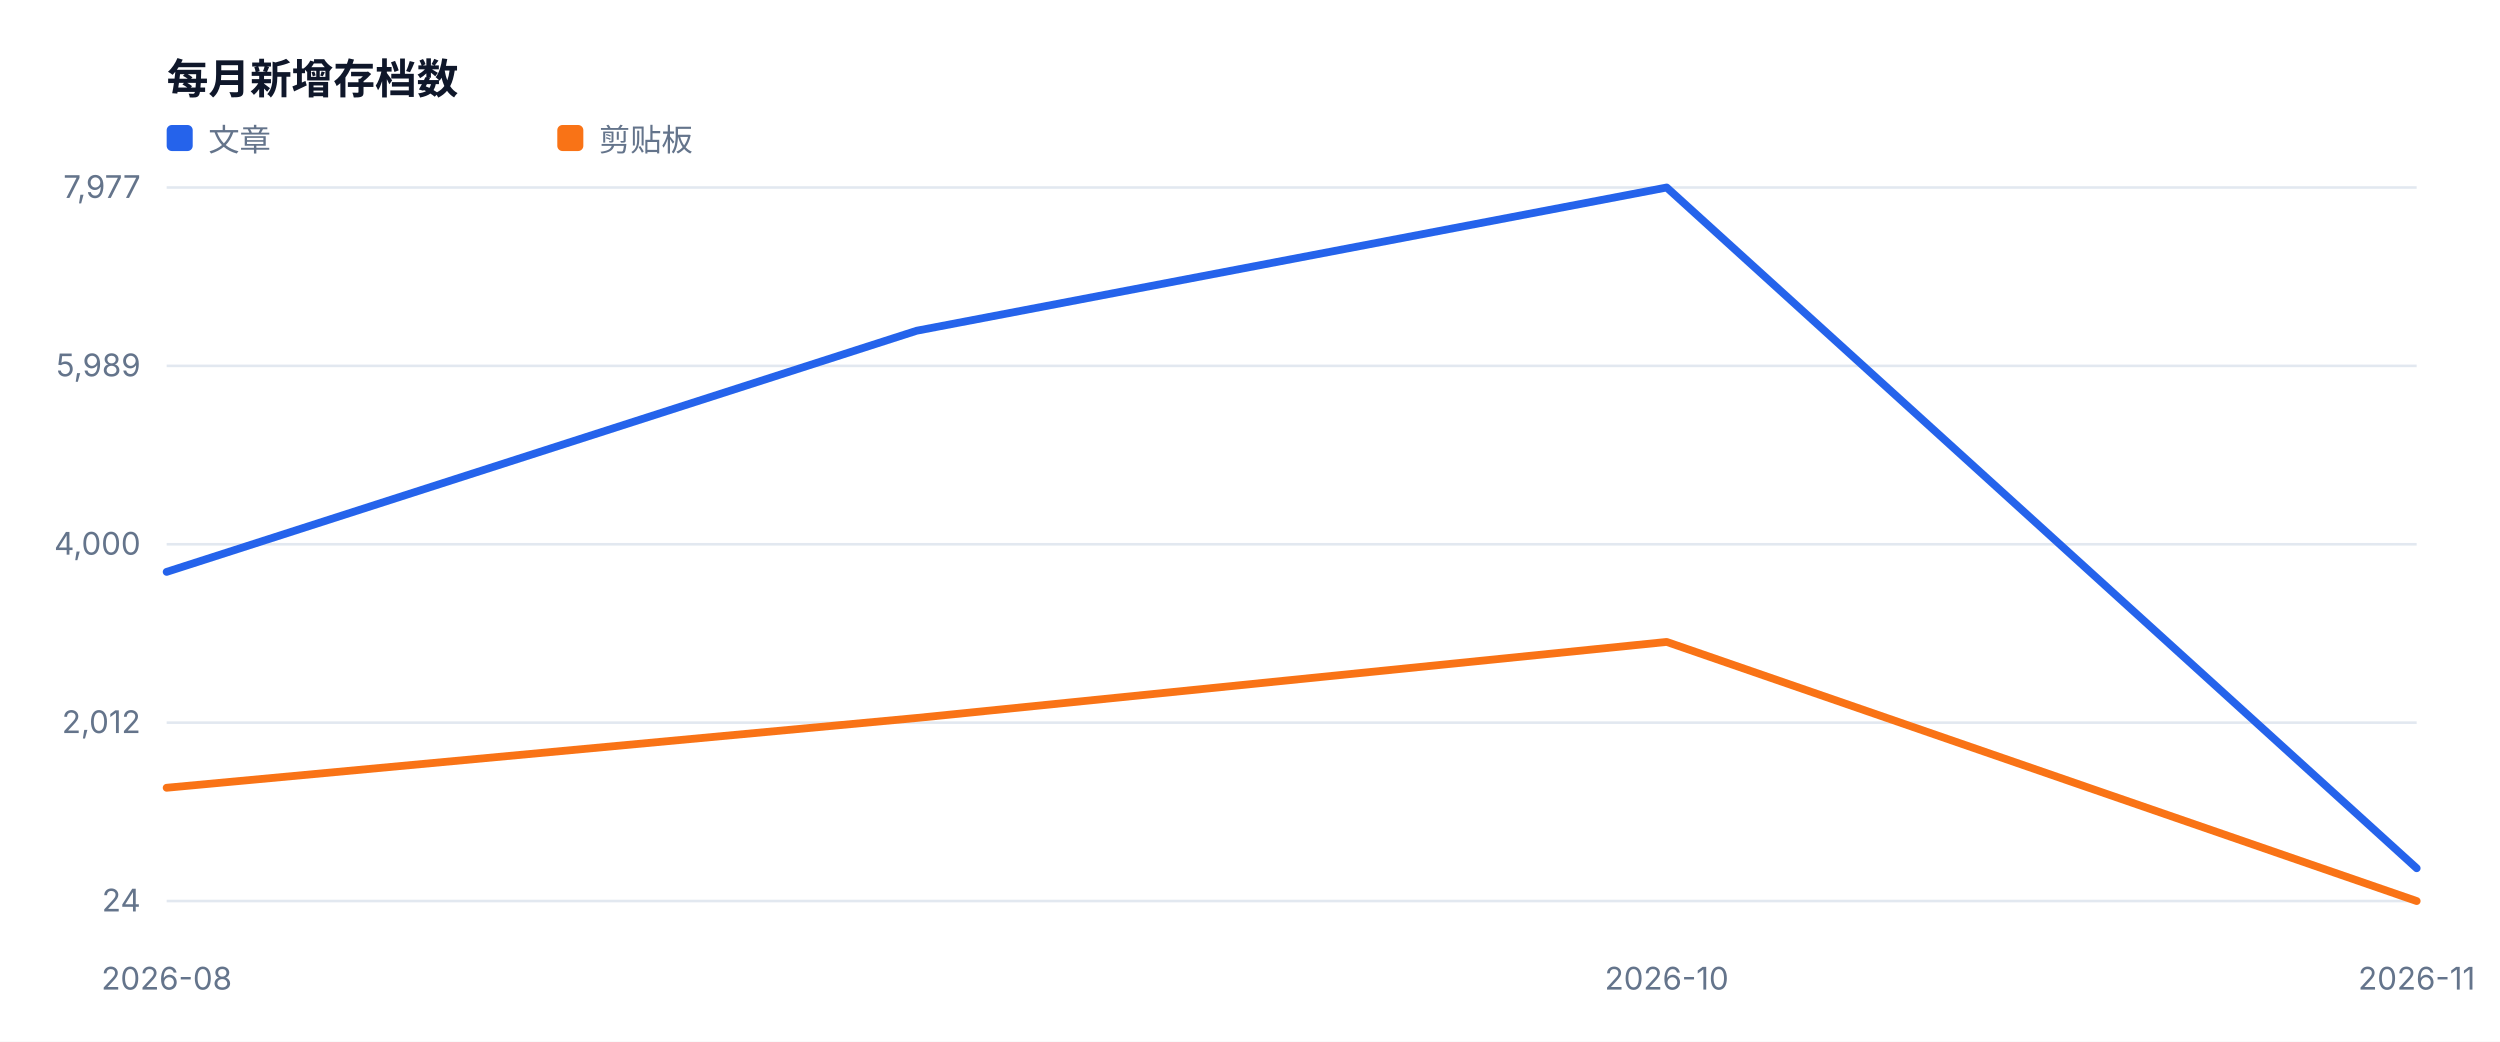
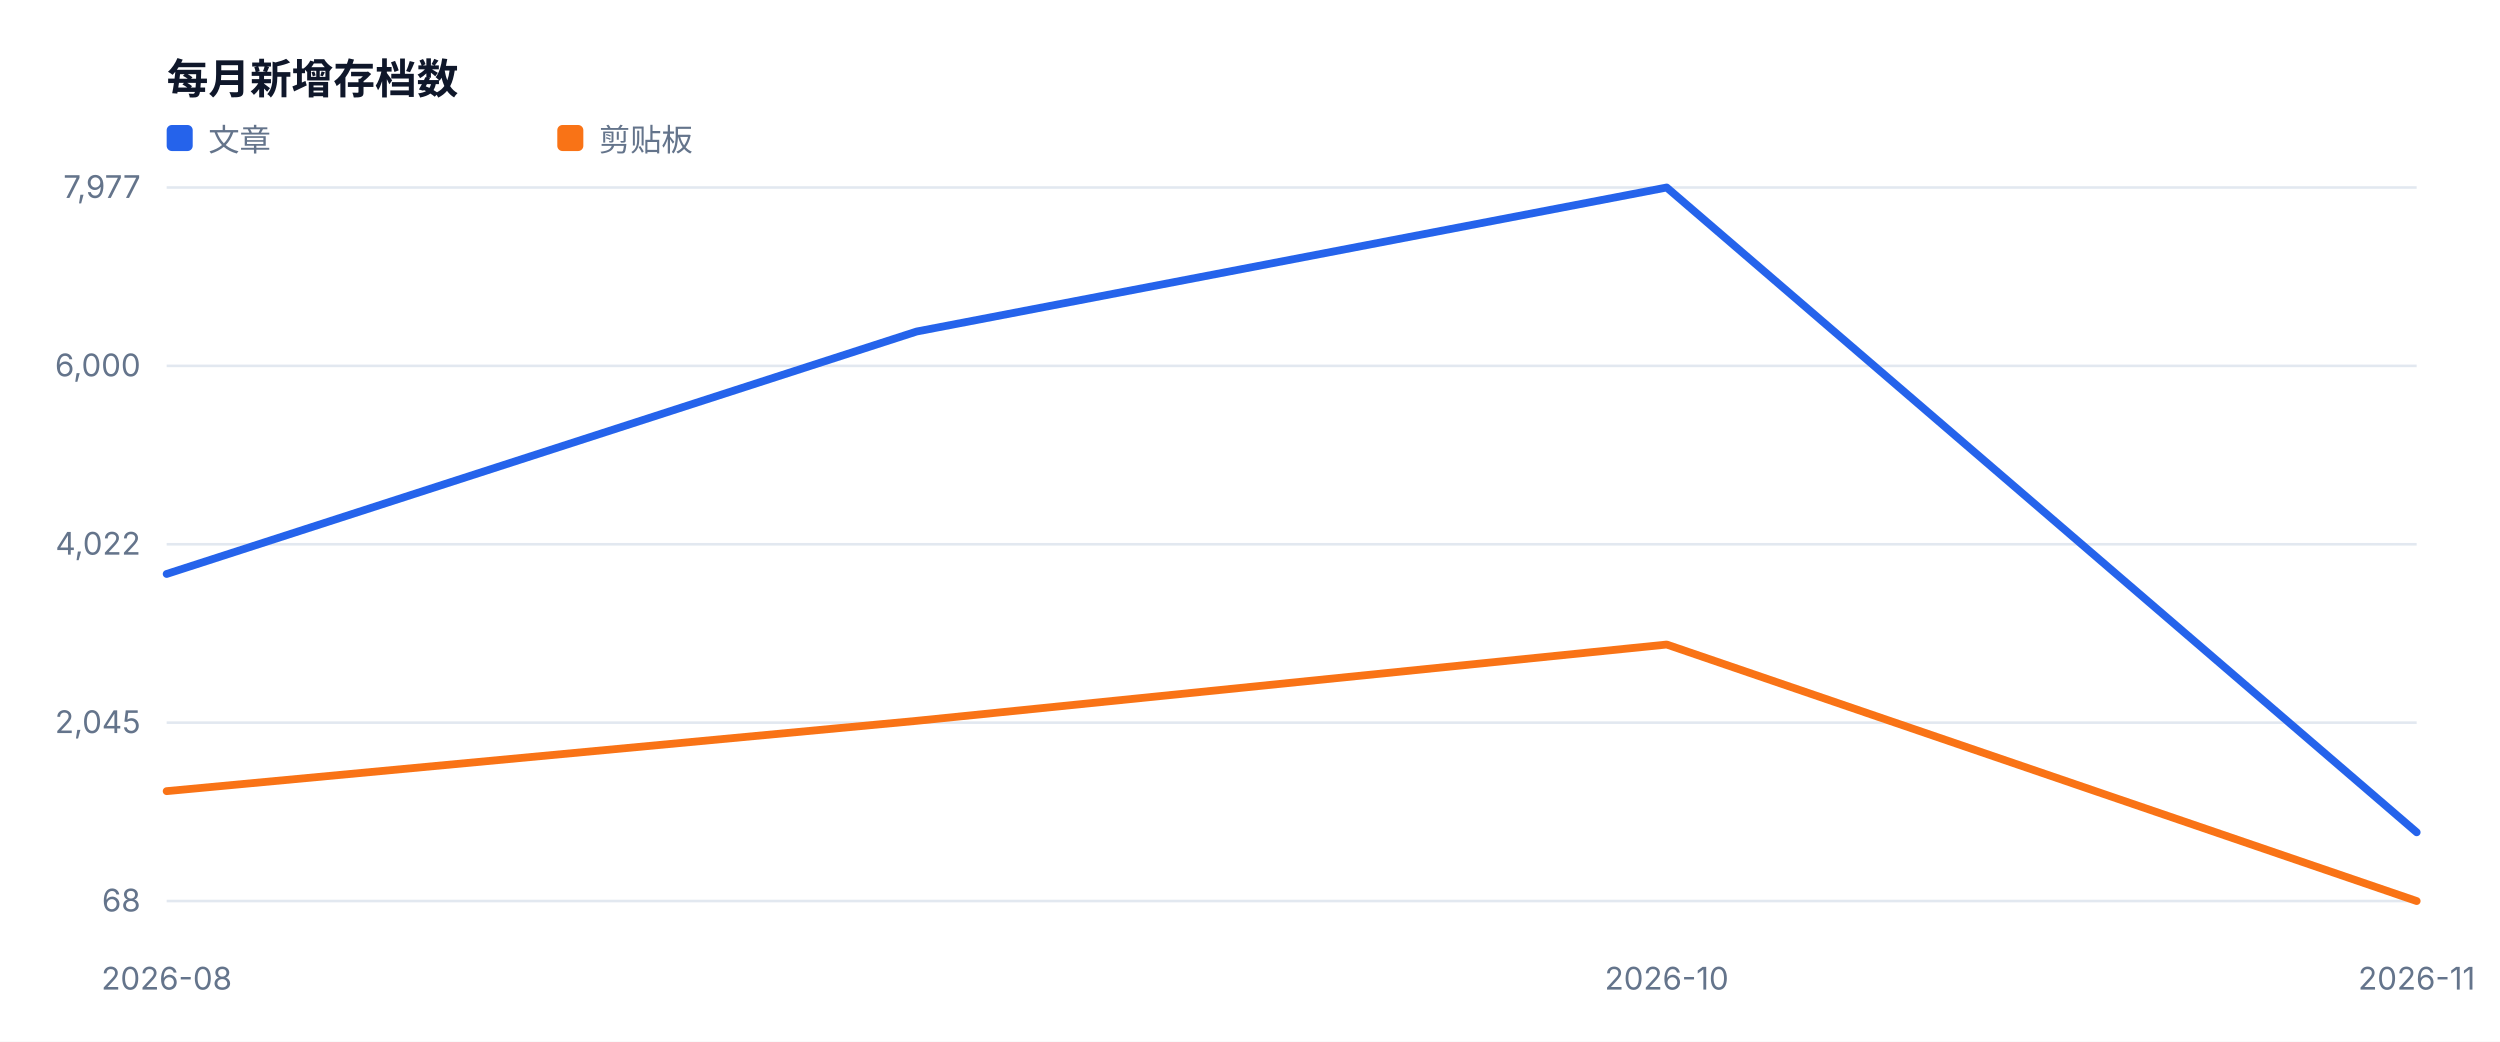
<svg xmlns="http://www.w3.org/2000/svg" width="960" height="400" viewBox="0 0 960 400" role="img">
  <style>text{font-family:-apple-system,BlinkMacSystemFont,'Segoe UI',sans-serif;fill:#334155}.muted{fill:#64748b;font-size:12px}.value{fill:#0f172a;font-size:28px;font-weight:700}.title{fill:#0f172a;font-size:16px;font-weight:700}</style>
  <rect width="100%" height="100%" fill="#ffffff" />
  <text x="64" y="36" class="title">每月新增存档数</text>
  <line x1="64" y1="346.0" x2="928" y2="346.0" stroke="#e2e8f0" />
-   <text x="54" y="350.0" text-anchor="end" class="muted">24</text>
+   <text x="54" y="350.0" text-anchor="end" class="muted">68</text>
  <line x1="64" y1="277.5" x2="928" y2="277.5" stroke="#e2e8f0" />
-   <text x="54" y="281.5" text-anchor="end" class="muted">2,012</text>
+   <text x="54" y="281.5" text-anchor="end" class="muted">2,045</text>
  <line x1="64" y1="209.0" x2="928" y2="209.0" stroke="#e2e8f0" />
-   <text x="54" y="213.0" text-anchor="end" class="muted">4,000</text>
+   <text x="54" y="213.0" text-anchor="end" class="muted">4,022</text>
  <line x1="64" y1="140.5" x2="928" y2="140.5" stroke="#e2e8f0" />
-   <text x="54" y="144.5" text-anchor="end" class="muted">5,989</text>
+   <text x="54" y="144.5" text-anchor="end" class="muted">6,000</text>
  <line x1="64" y1="72.0" x2="928" y2="72.0" stroke="#e2e8f0" />
  <text x="54" y="76.0" text-anchor="end" class="muted">7,977</text>
  <text x="64.0" y="380" text-anchor="middle" class="muted">2026-08</text>
  <text x="640.0" y="380" text-anchor="middle" class="muted">2026-10</text>
  <text x="928.0" y="380" text-anchor="middle" class="muted">2026-11</text>
-   <polyline fill="none" stroke="#2563eb" stroke-width="3" stroke-linejoin="round" stroke-linecap="round" points="64.0,219.6 352.0,127.0 640.0,72.0 928.0,333.4" />
+   <polyline fill="none" stroke="#2563eb" stroke-width="3" stroke-linejoin="round" stroke-linecap="round" points="64.0,220.4 352.0,127.3 640.0,72.0 928.0,319.6" />
  <rect x="64" y="48" width="10" height="10" fill="#2563eb" rx="2" />
  <text x="80" y="58" class="muted">文章</text>
-   <polyline fill="none" stroke="#f97316" stroke-width="3" stroke-linejoin="round" stroke-linecap="round" points="64.0,302.5 352.0,275.7 640.0,246.5 928.0,346.0" />
+   <polyline fill="none" stroke="#f97316" stroke-width="3" stroke-linejoin="round" stroke-linecap="round" points="64.0,303.8 352.0,276.8 640.0,247.5 928.0,346.0" />
  <rect x="214" y="48" width="10" height="10" fill="#f97316" rx="2" />
  <text x="230" y="58" class="muted">剪贴板</text>
</svg>
